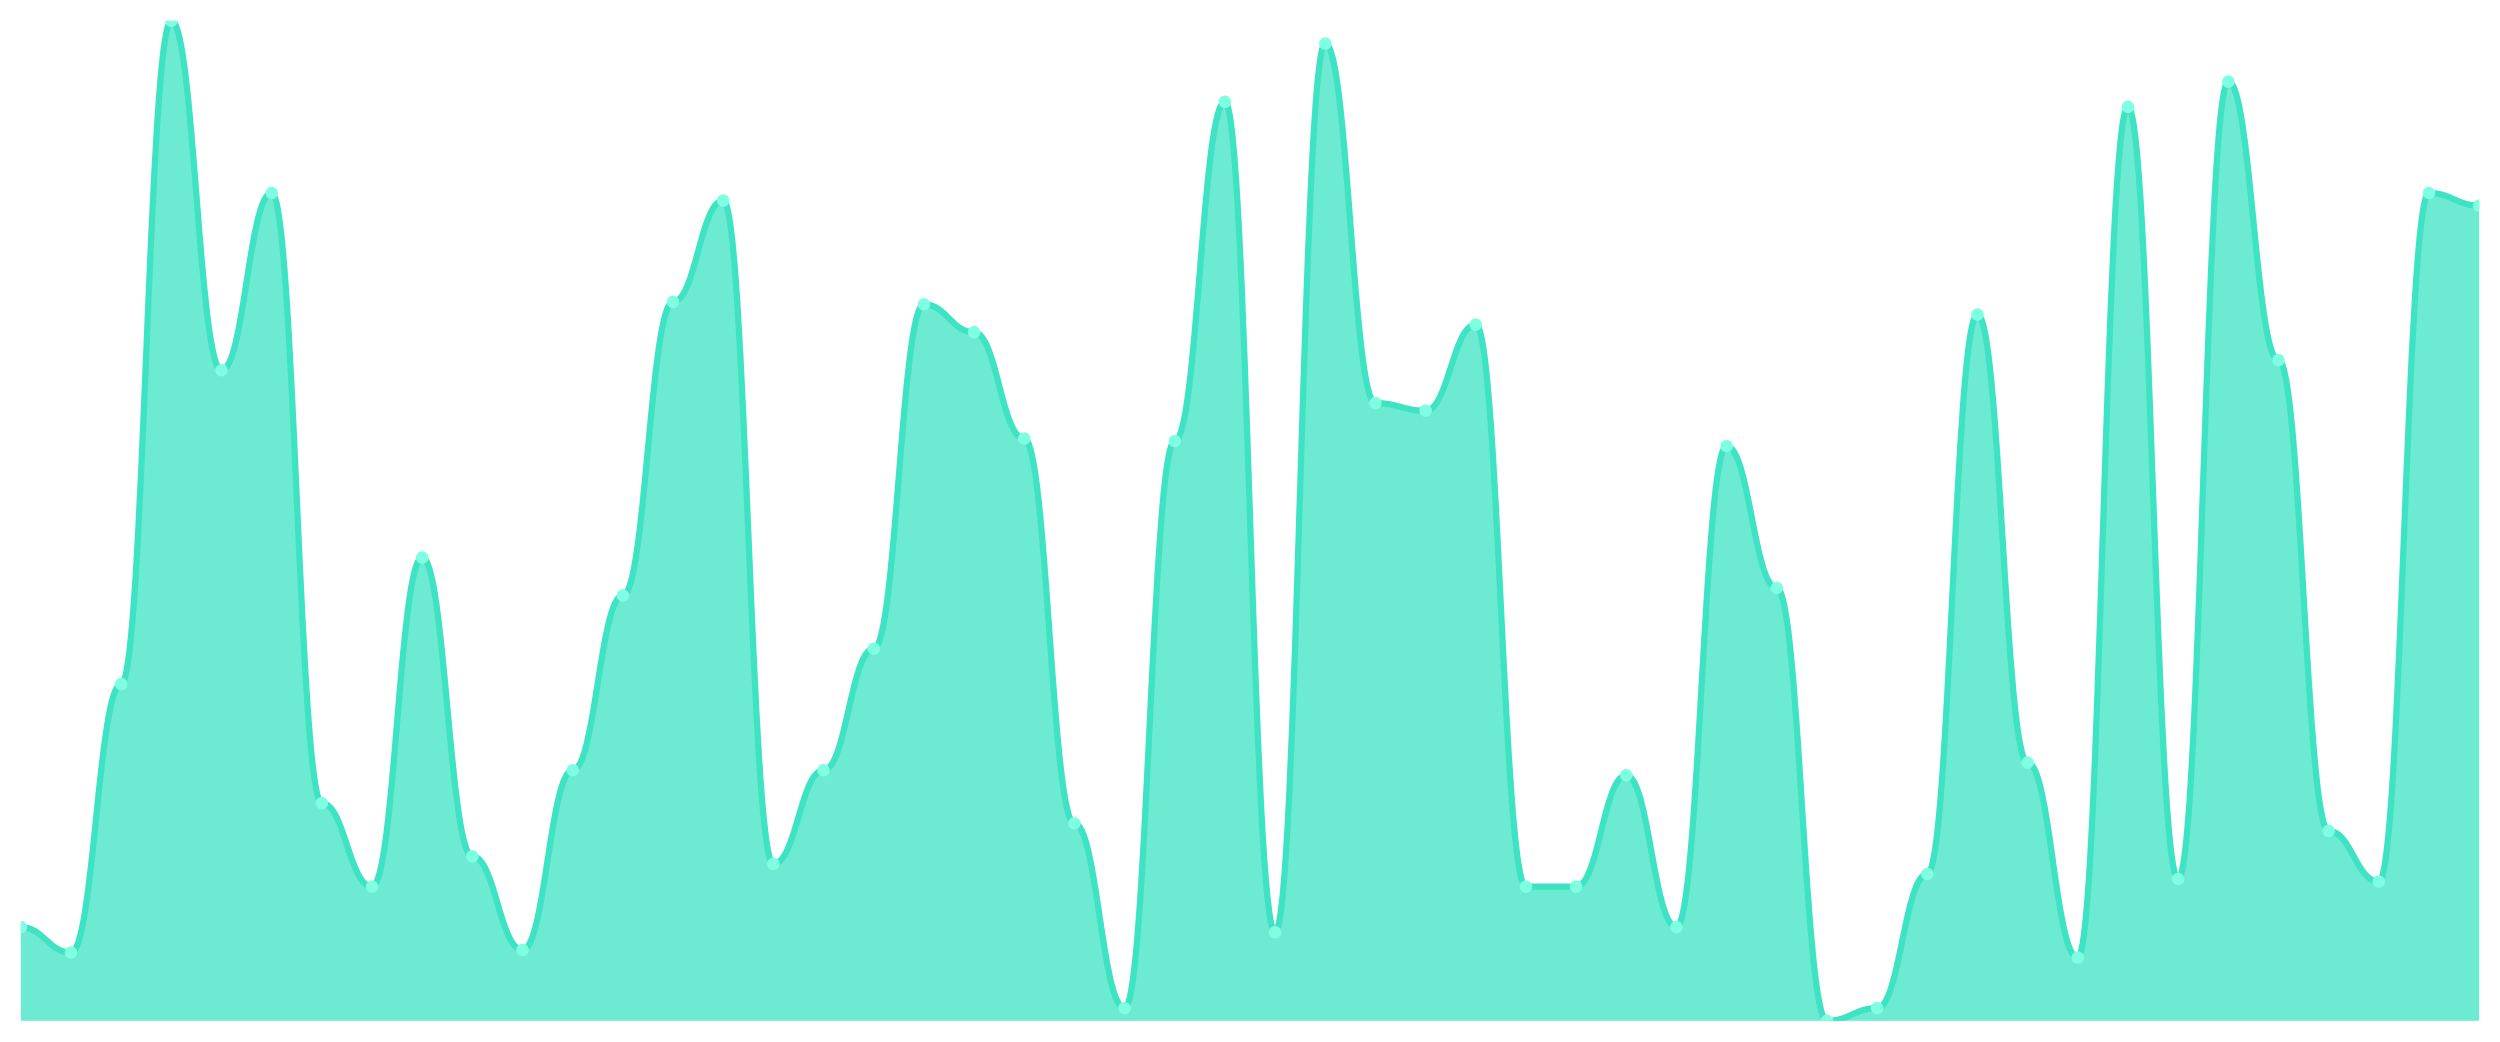
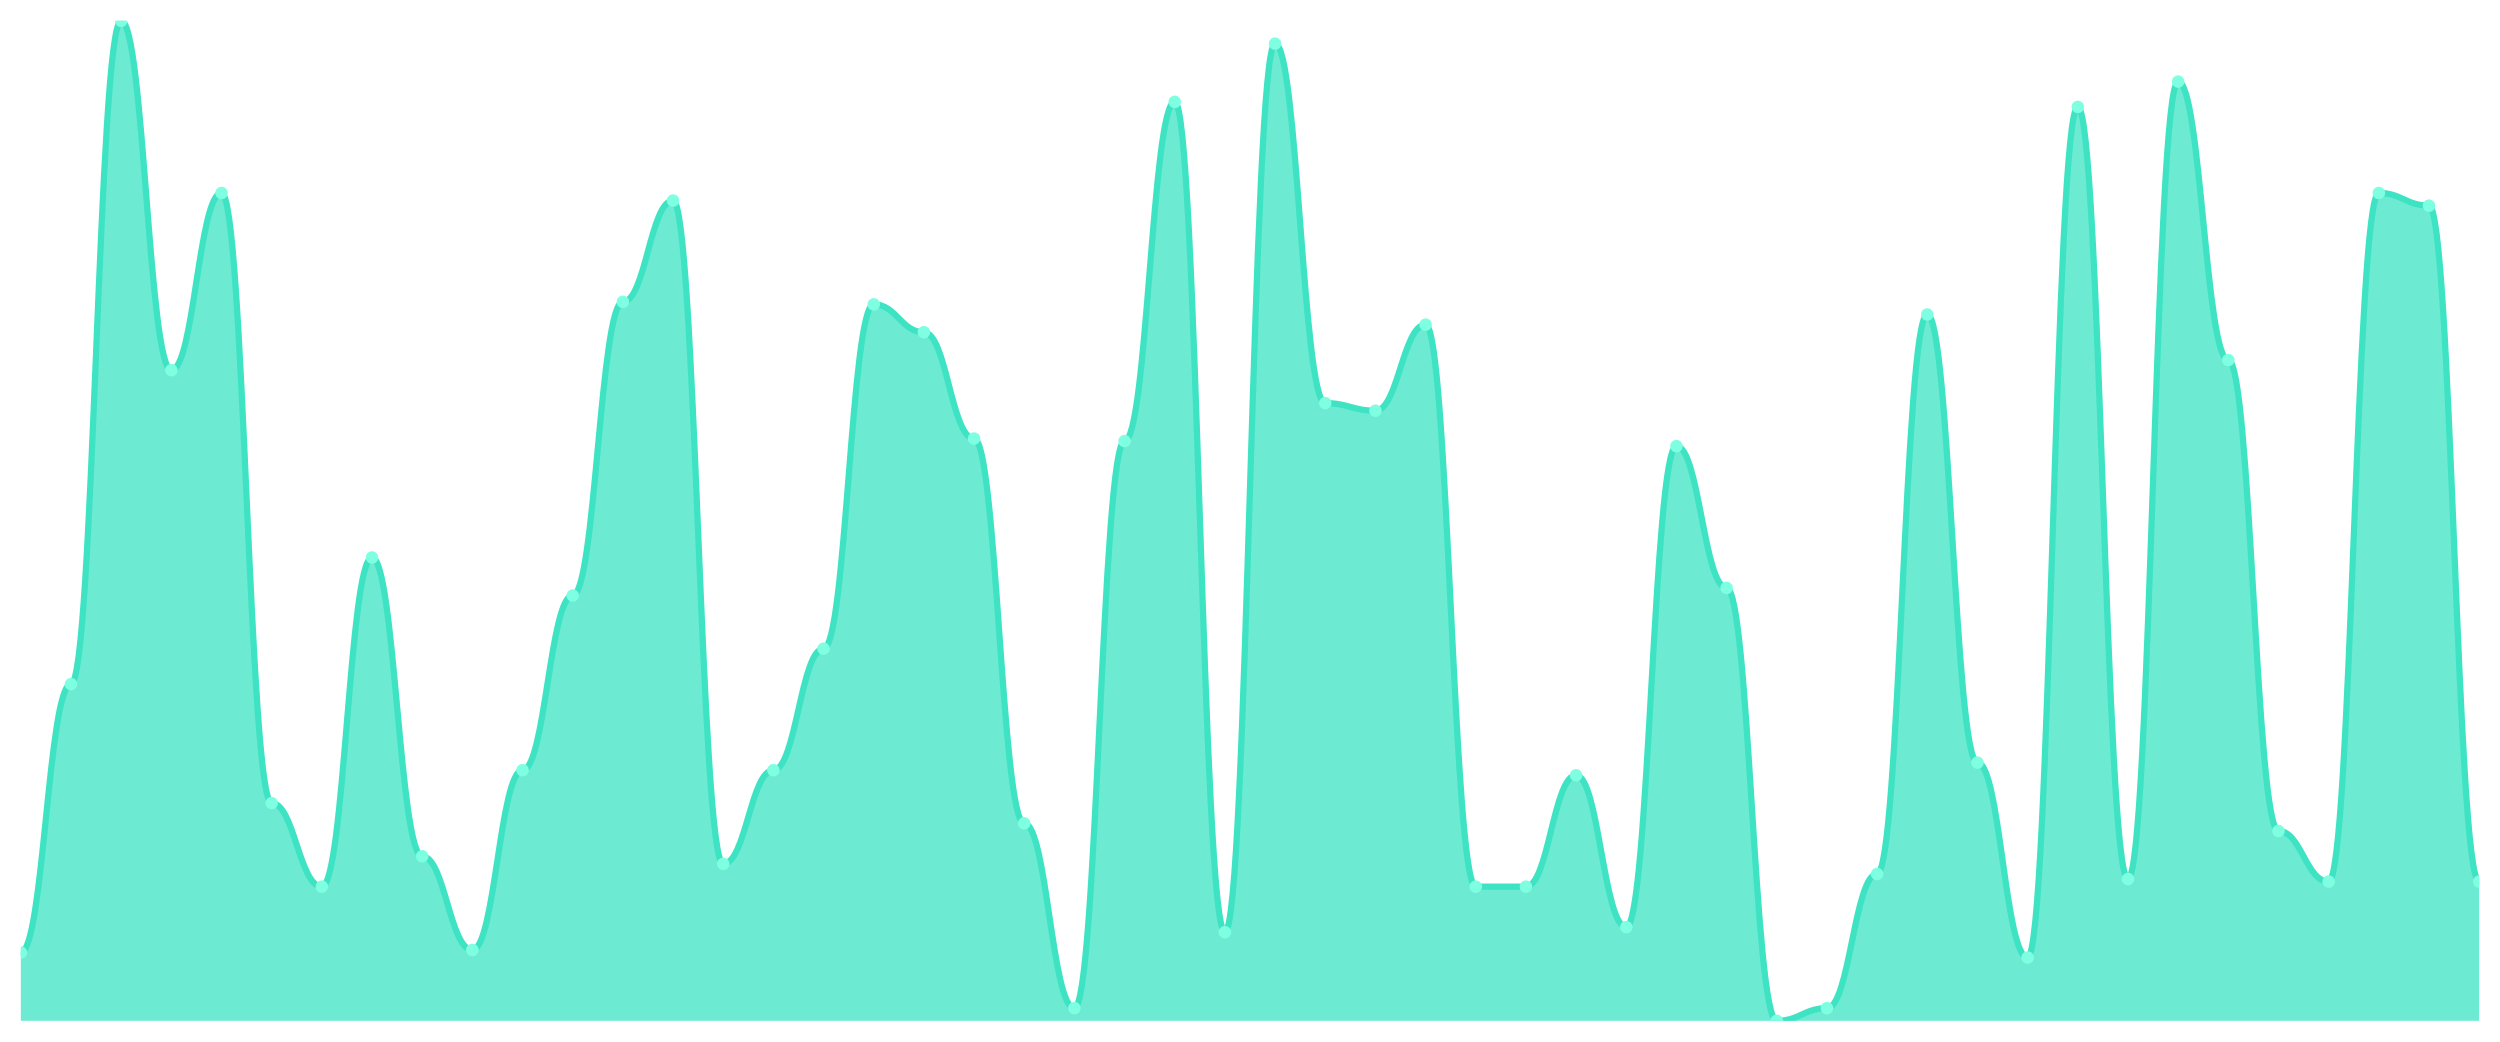
<svg xmlns="http://www.w3.org/2000/svg" viewBox="0 0 1200 500" width="1200" height="500">
  <defs>
    <clipPath id="c">
      <rect x="10" y="10" width="1180" height="480" />
    </clipPath>
  </defs>
  <rect width="1200" height="500" fill="none" />
  <g clip-path="url(#c)">
-     <path d="M 10,490 L 10,445.038 C 20.837,445.038 23.245,457.19 34.082,457.19 C 44.918,457.19 47.327,328.38 58.163,328.38 C 69,328.38 71.408,10 82.245,10 C 93.082,10 95.49,177.696 106.327,177.696 C 117.163,177.696 119.571,92.633 130.408,92.633 C 141.245,92.633 143.653,385.494 154.49,385.494 C 165.327,385.494 167.735,425.595 178.571,425.595 C 189.408,425.595 191.816,267.62 202.653,267.62 C 213.49,267.62 215.898,411.013 226.735,411.013 C 237.571,411.013 239.98,455.975 250.816,455.975 C 261.653,455.975 264.061,369.696 274.898,369.696 C 285.735,369.696 288.143,285.848 298.98,285.848 C 309.816,285.848 312.224,144.886 323.061,144.886 C 333.898,144.886 336.306,96.278 347.143,96.278 C 357.98,96.278 360.388,414.658 371.224,414.658 C 382.061,414.658 384.469,369.696 395.306,369.696 C 406.143,369.696 408.551,311.367 419.388,311.367 C 430.224,311.367 432.633,146.101 443.469,146.101 C 454.306,146.101 456.714,159.468 467.551,159.468 C 478.388,159.468 480.796,210.506 491.633,210.506 C 502.469,210.506 504.878,395.215 515.714,395.215 C 526.551,395.215 528.959,483.924 539.796,483.924 C 550.633,483.924 553.041,211.722 563.878,211.722 C 574.714,211.722 577.122,48.886 587.959,48.886 C 598.796,48.886 601.204,447.468 612.041,447.468 C 622.878,447.468 625.286,20.937 636.122,20.937 C 646.959,20.937 649.367,193.494 660.204,193.494 C 671.041,193.494 673.449,197.139 684.286,197.139 C 695.122,197.139 697.531,155.823 708.367,155.823 C 719.204,155.823 721.612,425.595 732.449,425.595 C 743.286,425.595 745.694,425.595 756.531,425.595 C 767.367,425.595 769.776,372.127 780.612,372.127 C 791.449,372.127 793.857,445.038 804.694,445.038 C 815.531,445.038 817.939,214.152 828.776,214.152 C 839.612,214.152 842.02,282.203 852.857,282.203 C 863.694,282.203 866.102,490 876.939,490 C 887.776,490 890.184,483.924 901.02,483.924 C 911.857,483.924 914.265,419.519 925.102,419.519 C 935.939,419.519 938.347,150.962 949.184,150.962 C 960.02,150.962 962.429,366.051 973.265,366.051 C 984.102,366.051 986.51,459.62 997.347,459.62 C 1008.184,459.62 1010.592,51.316 1021.429,51.316 C 1032.265,51.316 1034.673,421.949 1045.51,421.949 C 1056.347,421.949 1058.755,39.165 1069.592,39.165 C 1080.429,39.165 1082.837,172.835 1093.673,172.835 C 1104.51,172.835 1106.918,398.861 1117.755,398.861 C 1128.592,398.861 1131,423.165 1141.837,423.165 C 1152.673,423.165 1155.082,92.633 1165.918,92.633 C 1176.755,92.633 1179.163,98.709 1190,98.709 L 1190,490 Z" fill="rgba(61,227,195,0.75)" />
-     <path d="M 10,445.038 C 20.837,445.038 23.245,457.19 34.082,457.19 C 44.918,457.19 47.327,328.38 58.163,328.38 C 69,328.38 71.408,10 82.245,10 C 93.082,10 95.49,177.696 106.327,177.696 C 117.163,177.696 119.571,92.633 130.408,92.633 C 141.245,92.633 143.653,385.494 154.49,385.494 C 165.327,385.494 167.735,425.595 178.571,425.595 C 189.408,425.595 191.816,267.62 202.653,267.62 C 213.49,267.62 215.898,411.013 226.735,411.013 C 237.571,411.013 239.98,455.975 250.816,455.975 C 261.653,455.975 264.061,369.696 274.898,369.696 C 285.735,369.696 288.143,285.848 298.98,285.848 C 309.816,285.848 312.224,144.886 323.061,144.886 C 333.898,144.886 336.306,96.278 347.143,96.278 C 357.98,96.278 360.388,414.658 371.224,414.658 C 382.061,414.658 384.469,369.696 395.306,369.696 C 406.143,369.696 408.551,311.367 419.388,311.367 C 430.224,311.367 432.633,146.101 443.469,146.101 C 454.306,146.101 456.714,159.468 467.551,159.468 C 478.388,159.468 480.796,210.506 491.633,210.506 C 502.469,210.506 504.878,395.215 515.714,395.215 C 526.551,395.215 528.959,483.924 539.796,483.924 C 550.633,483.924 553.041,211.722 563.878,211.722 C 574.714,211.722 577.122,48.886 587.959,48.886 C 598.796,48.886 601.204,447.468 612.041,447.468 C 622.878,447.468 625.286,20.937 636.122,20.937 C 646.959,20.937 649.367,193.494 660.204,193.494 C 671.041,193.494 673.449,197.139 684.286,197.139 C 695.122,197.139 697.531,155.823 708.367,155.823 C 719.204,155.823 721.612,425.595 732.449,425.595 C 743.286,425.595 745.694,425.595 756.531,425.595 C 767.367,425.595 769.776,372.127 780.612,372.127 C 791.449,372.127 793.857,445.038 804.694,445.038 C 815.531,445.038 817.939,214.152 828.776,214.152 C 839.612,214.152 842.02,282.203 852.857,282.203 C 863.694,282.203 866.102,490 876.939,490 C 887.776,490 890.184,483.924 901.02,483.924 C 911.857,483.924 914.265,419.519 925.102,419.519 C 935.939,419.519 938.347,150.962 949.184,150.962 C 960.02,150.962 962.429,366.051 973.265,366.051 C 984.102,366.051 986.51,459.62 997.347,459.62 C 1008.184,459.62 1010.592,51.316 1021.429,51.316 C 1032.265,51.316 1034.673,421.949 1045.51,421.949 C 1056.347,421.949 1058.755,39.165 1069.592,39.165 C 1080.429,39.165 1082.837,172.835 1093.673,172.835 C 1104.51,172.835 1106.918,398.861 1117.755,398.861 C 1128.592,398.861 1131,423.165 1141.837,423.165 C 1152.673,423.165 1155.082,92.633 1165.918,92.633 C 1176.755,92.633 1179.163,98.709 1190,98.709" fill="none" stroke="#3de3c3" stroke-width="3" stroke-linecap="round" stroke-linejoin="round" />
-     <circle cx="10" cy="445.038" r="3" fill="#7fffe1" />
-     <circle cx="34.082" cy="457.19" r="3" fill="#7fffe1" />
-     <circle cx="58.163" cy="328.38" r="3" fill="#7fffe1" />
-     <circle cx="82.245" cy="10" r="3" fill="#7fffe1" />
-     <circle cx="106.327" cy="177.696" r="3" fill="#7fffe1" />
-     <circle cx="130.408" cy="92.633" r="3" fill="#7fffe1" />
-     <circle cx="154.49" cy="385.494" r="3" fill="#7fffe1" />
-     <circle cx="178.571" cy="425.595" r="3" fill="#7fffe1" />
-     <circle cx="202.653" cy="267.62" r="3" fill="#7fffe1" />
-     <circle cx="226.735" cy="411.013" r="3" fill="#7fffe1" />
-     <circle cx="250.816" cy="455.975" r="3" fill="#7fffe1" />
-     <circle cx="274.898" cy="369.696" r="3" fill="#7fffe1" />
-     <circle cx="298.98" cy="285.848" r="3" fill="#7fffe1" />
-     <circle cx="323.061" cy="144.886" r="3" fill="#7fffe1" />
-     <circle cx="347.143" cy="96.278" r="3" fill="#7fffe1" />
-     <circle cx="371.224" cy="414.658" r="3" fill="#7fffe1" />
-     <circle cx="395.306" cy="369.696" r="3" fill="#7fffe1" />
-     <circle cx="419.388" cy="311.367" r="3" fill="#7fffe1" />
-     <circle cx="443.469" cy="146.101" r="3" fill="#7fffe1" />
-     <circle cx="467.551" cy="159.468" r="3" fill="#7fffe1" />
-     <circle cx="491.633" cy="210.506" r="3" fill="#7fffe1" />
-     <circle cx="515.714" cy="395.215" r="3" fill="#7fffe1" />
-     <circle cx="539.796" cy="483.924" r="3" fill="#7fffe1" />
-     <circle cx="563.878" cy="211.722" r="3" fill="#7fffe1" />
-     <circle cx="587.959" cy="48.886" r="3" fill="#7fffe1" />
-     <circle cx="612.041" cy="447.468" r="3" fill="#7fffe1" />
-     <circle cx="636.122" cy="20.937" r="3" fill="#7fffe1" />
-     <circle cx="660.204" cy="193.494" r="3" fill="#7fffe1" />
-     <circle cx="684.286" cy="197.139" r="3" fill="#7fffe1" />
-     <circle cx="708.367" cy="155.823" r="3" fill="#7fffe1" />
+     <path d="M 10,490 L 10,457.19 C 20.837,457.19 23.245,328.38 34.082,328.38 C 44.918,328.38 47.327,10 58.163,10 C 69,10 71.408,177.696 82.245,177.696 C 93.082,177.696 95.49,92.633 106.327,92.633 C 117.163,92.633 119.571,385.494 130.408,385.494 C 141.245,385.494 143.653,425.595 154.49,425.595 C 165.327,425.595 167.735,267.62 178.571,267.62 C 189.408,267.62 191.816,411.013 202.653,411.013 C 213.49,411.013 215.898,455.975 226.735,455.975 C 237.571,455.975 239.98,369.696 250.816,369.696 C 261.653,369.696 264.061,285.848 274.898,285.848 C 285.735,285.848 288.143,144.886 298.98,144.886 C 309.816,144.886 312.224,96.278 323.061,96.278 C 333.898,96.278 336.306,414.658 347.143,414.658 C 357.98,414.658 360.388,369.696 371.224,369.696 C 382.061,369.696 384.469,311.367 395.306,311.367 C 406.143,311.367 408.551,146.101 419.388,146.101 C 430.224,146.101 432.633,159.468 443.469,159.468 C 454.306,159.468 456.714,210.506 467.551,210.506 C 478.388,210.506 480.796,395.215 491.633,395.215 C 502.469,395.215 504.878,483.924 515.714,483.924 C 526.551,483.924 528.959,211.722 539.796,211.722 C 550.633,211.722 553.041,48.886 563.878,48.886 C 574.714,48.886 577.122,447.468 587.959,447.468 C 598.796,447.468 601.204,20.937 612.041,20.937 C 622.878,20.937 625.286,193.494 636.122,193.494 C 646.959,193.494 649.367,197.139 660.204,197.139 C 671.041,197.139 673.449,155.823 684.286,155.823 C 695.122,155.823 697.531,425.595 708.367,425.595 C 719.204,425.595 721.612,425.595 732.449,425.595 C 743.286,425.595 745.694,372.127 756.531,372.127 C 767.367,372.127 769.776,445.038 780.612,445.038 C 791.449,445.038 793.857,214.152 804.694,214.152 C 815.531,214.152 817.939,282.203 828.776,282.203 C 839.612,282.203 842.02,490 852.857,490 C 863.694,490 866.102,483.924 876.939,483.924 C 887.776,483.924 890.184,419.519 901.02,419.519 C 911.857,419.519 914.265,150.962 925.102,150.962 C 935.939,150.962 938.347,366.051 949.184,366.051 C 960.02,366.051 962.429,459.62 973.265,459.62 C 984.102,459.62 986.51,51.316 997.347,51.316 C 1008.184,51.316 1010.592,421.949 1021.429,421.949 C 1032.265,421.949 1034.673,39.165 1045.51,39.165 C 1056.347,39.165 1058.755,172.835 1069.592,172.835 C 1080.429,172.835 1082.837,398.861 1093.673,398.861 C 1104.51,398.861 1106.918,423.165 1117.755,423.165 C 1128.592,423.165 1131,92.633 1141.837,92.633 C 1152.673,92.633 1155.082,98.709 1165.918,98.709 C 1176.755,98.709 1179.163,423.165 1190,423.165 L 1190,490 Z" fill="rgba(61,227,195,0.75)" />
+     <path d="M 10,457.19 C 20.837,457.19 23.245,328.38 34.082,328.38 C 44.918,328.38 47.327,10 58.163,10 C 69,10 71.408,177.696 82.245,177.696 C 93.082,177.696 95.49,92.633 106.327,92.633 C 117.163,92.633 119.571,385.494 130.408,385.494 C 141.245,385.494 143.653,425.595 154.49,425.595 C 165.327,425.595 167.735,267.62 178.571,267.62 C 189.408,267.62 191.816,411.013 202.653,411.013 C 213.49,411.013 215.898,455.975 226.735,455.975 C 237.571,455.975 239.98,369.696 250.816,369.696 C 261.653,369.696 264.061,285.848 274.898,285.848 C 285.735,285.848 288.143,144.886 298.98,144.886 C 309.816,144.886 312.224,96.278 323.061,96.278 C 333.898,96.278 336.306,414.658 347.143,414.658 C 357.98,414.658 360.388,369.696 371.224,369.696 C 382.061,369.696 384.469,311.367 395.306,311.367 C 406.143,311.367 408.551,146.101 419.388,146.101 C 430.224,146.101 432.633,159.468 443.469,159.468 C 454.306,159.468 456.714,210.506 467.551,210.506 C 478.388,210.506 480.796,395.215 491.633,395.215 C 502.469,395.215 504.878,483.924 515.714,483.924 C 526.551,483.924 528.959,211.722 539.796,211.722 C 550.633,211.722 553.041,48.886 563.878,48.886 C 574.714,48.886 577.122,447.468 587.959,447.468 C 598.796,447.468 601.204,20.937 612.041,20.937 C 622.878,20.937 625.286,193.494 636.122,193.494 C 646.959,193.494 649.367,197.139 660.204,197.139 C 671.041,197.139 673.449,155.823 684.286,155.823 C 695.122,155.823 697.531,425.595 708.367,425.595 C 719.204,425.595 721.612,425.595 732.449,425.595 C 743.286,425.595 745.694,372.127 756.531,372.127 C 767.367,372.127 769.776,445.038 780.612,445.038 C 791.449,445.038 793.857,214.152 804.694,214.152 C 815.531,214.152 817.939,282.203 828.776,282.203 C 839.612,282.203 842.02,490 852.857,490 C 863.694,490 866.102,483.924 876.939,483.924 C 887.776,483.924 890.184,419.519 901.02,419.519 C 911.857,419.519 914.265,150.962 925.102,150.962 C 935.939,150.962 938.347,366.051 949.184,366.051 C 960.02,366.051 962.429,459.62 973.265,459.62 C 984.102,459.62 986.51,51.316 997.347,51.316 C 1008.184,51.316 1010.592,421.949 1021.429,421.949 C 1032.265,421.949 1034.673,39.165 1045.51,39.165 C 1056.347,39.165 1058.755,172.835 1069.592,172.835 C 1080.429,172.835 1082.837,398.861 1093.673,398.861 C 1104.51,398.861 1106.918,423.165 1117.755,423.165 C 1128.592,423.165 1131,92.633 1141.837,92.633 C 1152.673,92.633 1155.082,98.709 1165.918,98.709 C 1176.755,98.709 1179.163,423.165 1190,423.165" fill="none" stroke="#3de3c3" stroke-width="3" stroke-linecap="round" stroke-linejoin="round" />
+     <circle cx="10" cy="457.19" r="3" fill="#7fffe1" />
+     <circle cx="34.082" cy="328.38" r="3" fill="#7fffe1" />
+     <circle cx="58.163" cy="10" r="3" fill="#7fffe1" />
+     <circle cx="82.245" cy="177.696" r="3" fill="#7fffe1" />
+     <circle cx="106.327" cy="92.633" r="3" fill="#7fffe1" />
+     <circle cx="130.408" cy="385.494" r="3" fill="#7fffe1" />
+     <circle cx="154.49" cy="425.595" r="3" fill="#7fffe1" />
+     <circle cx="178.571" cy="267.62" r="3" fill="#7fffe1" />
+     <circle cx="202.653" cy="411.013" r="3" fill="#7fffe1" />
+     <circle cx="226.735" cy="455.975" r="3" fill="#7fffe1" />
+     <circle cx="250.816" cy="369.696" r="3" fill="#7fffe1" />
+     <circle cx="274.898" cy="285.848" r="3" fill="#7fffe1" />
+     <circle cx="298.98" cy="144.886" r="3" fill="#7fffe1" />
+     <circle cx="323.061" cy="96.278" r="3" fill="#7fffe1" />
+     <circle cx="347.143" cy="414.658" r="3" fill="#7fffe1" />
+     <circle cx="371.224" cy="369.696" r="3" fill="#7fffe1" />
+     <circle cx="395.306" cy="311.367" r="3" fill="#7fffe1" />
+     <circle cx="419.388" cy="146.101" r="3" fill="#7fffe1" />
+     <circle cx="443.469" cy="159.468" r="3" fill="#7fffe1" />
+     <circle cx="467.551" cy="210.506" r="3" fill="#7fffe1" />
+     <circle cx="491.633" cy="395.215" r="3" fill="#7fffe1" />
+     <circle cx="515.714" cy="483.924" r="3" fill="#7fffe1" />
+     <circle cx="539.796" cy="211.722" r="3" fill="#7fffe1" />
+     <circle cx="563.878" cy="48.886" r="3" fill="#7fffe1" />
+     <circle cx="587.959" cy="447.468" r="3" fill="#7fffe1" />
+     <circle cx="612.041" cy="20.937" r="3" fill="#7fffe1" />
+     <circle cx="636.122" cy="193.494" r="3" fill="#7fffe1" />
+     <circle cx="660.204" cy="197.139" r="3" fill="#7fffe1" />
+     <circle cx="684.286" cy="155.823" r="3" fill="#7fffe1" />
+     <circle cx="708.367" cy="425.595" r="3" fill="#7fffe1" />
    <circle cx="732.449" cy="425.595" r="3" fill="#7fffe1" />
-     <circle cx="756.531" cy="425.595" r="3" fill="#7fffe1" />
-     <circle cx="780.612" cy="372.127" r="3" fill="#7fffe1" />
-     <circle cx="804.694" cy="445.038" r="3" fill="#7fffe1" />
-     <circle cx="828.776" cy="214.152" r="3" fill="#7fffe1" />
-     <circle cx="852.857" cy="282.203" r="3" fill="#7fffe1" />
-     <circle cx="876.939" cy="490" r="3" fill="#7fffe1" />
-     <circle cx="901.02" cy="483.924" r="3" fill="#7fffe1" />
-     <circle cx="925.102" cy="419.519" r="3" fill="#7fffe1" />
-     <circle cx="949.184" cy="150.962" r="3" fill="#7fffe1" />
-     <circle cx="973.265" cy="366.051" r="3" fill="#7fffe1" />
-     <circle cx="997.347" cy="459.62" r="3" fill="#7fffe1" />
-     <circle cx="1021.429" cy="51.316" r="3" fill="#7fffe1" />
-     <circle cx="1045.51" cy="421.949" r="3" fill="#7fffe1" />
-     <circle cx="1069.592" cy="39.165" r="3" fill="#7fffe1" />
-     <circle cx="1093.673" cy="172.835" r="3" fill="#7fffe1" />
-     <circle cx="1117.755" cy="398.861" r="3" fill="#7fffe1" />
-     <circle cx="1141.837" cy="423.165" r="3" fill="#7fffe1" />
-     <circle cx="1165.918" cy="92.633" r="3" fill="#7fffe1" />
-     <circle cx="1190" cy="98.709" r="3" fill="#7fffe1" />
+     <circle cx="756.531" cy="372.127" r="3" fill="#7fffe1" />
+     <circle cx="780.612" cy="445.038" r="3" fill="#7fffe1" />
+     <circle cx="804.694" cy="214.152" r="3" fill="#7fffe1" />
+     <circle cx="828.776" cy="282.203" r="3" fill="#7fffe1" />
+     <circle cx="852.857" cy="490" r="3" fill="#7fffe1" />
+     <circle cx="876.939" cy="483.924" r="3" fill="#7fffe1" />
+     <circle cx="901.02" cy="419.519" r="3" fill="#7fffe1" />
+     <circle cx="925.102" cy="150.962" r="3" fill="#7fffe1" />
+     <circle cx="949.184" cy="366.051" r="3" fill="#7fffe1" />
+     <circle cx="973.265" cy="459.62" r="3" fill="#7fffe1" />
+     <circle cx="997.347" cy="51.316" r="3" fill="#7fffe1" />
+     <circle cx="1021.429" cy="421.949" r="3" fill="#7fffe1" />
+     <circle cx="1045.51" cy="39.165" r="3" fill="#7fffe1" />
+     <circle cx="1069.592" cy="172.835" r="3" fill="#7fffe1" />
+     <circle cx="1093.673" cy="398.861" r="3" fill="#7fffe1" />
+     <circle cx="1117.755" cy="423.165" r="3" fill="#7fffe1" />
+     <circle cx="1141.837" cy="92.633" r="3" fill="#7fffe1" />
+     <circle cx="1165.918" cy="98.709" r="3" fill="#7fffe1" />
+     <circle cx="1190" cy="423.165" r="3" fill="#7fffe1" />
  </g>
</svg>
